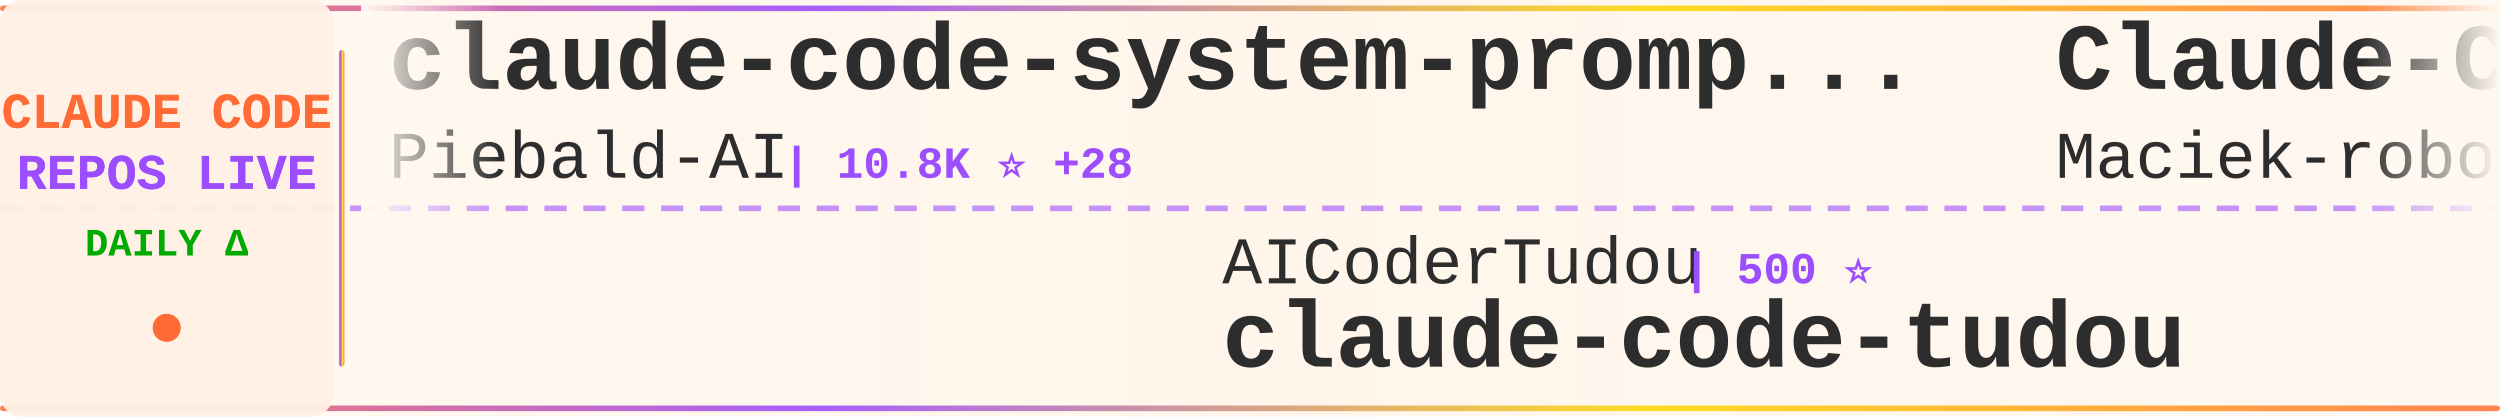
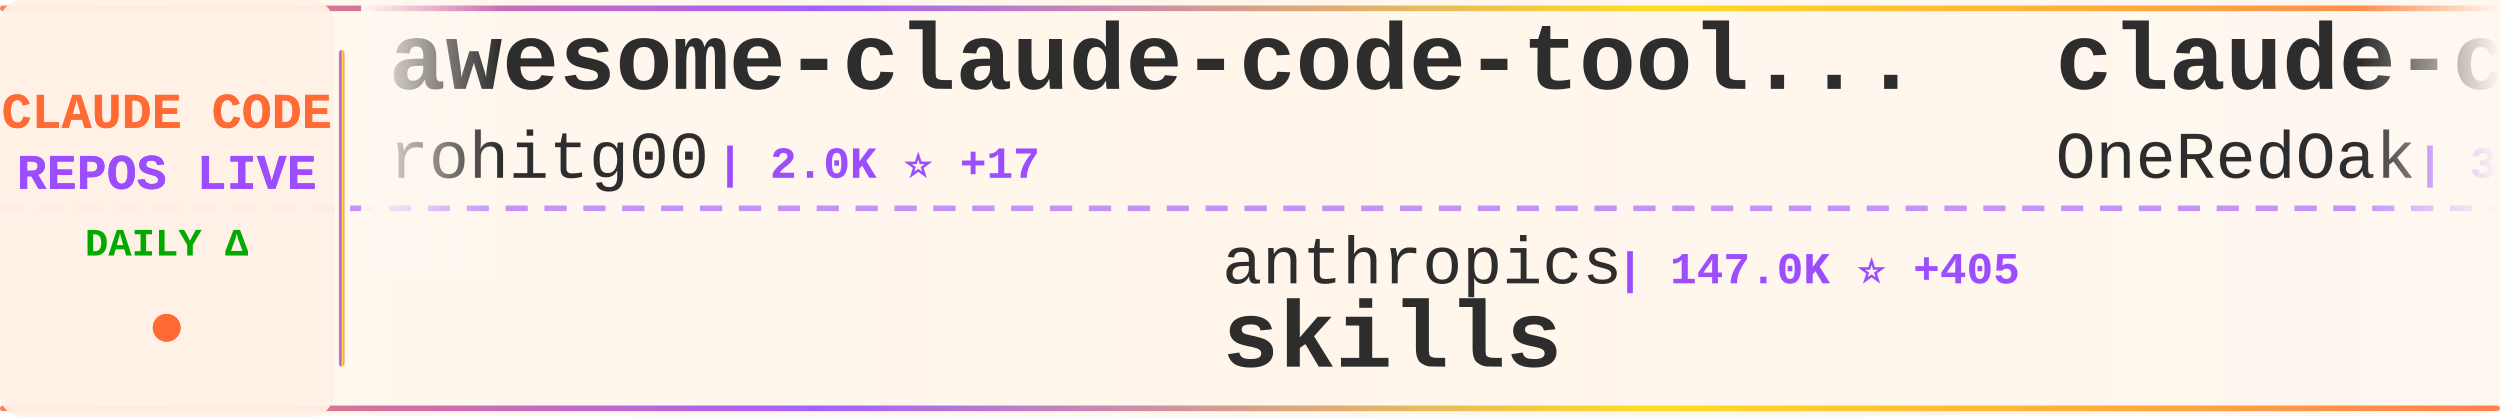
<svg xmlns="http://www.w3.org/2000/svg" width="900" height="150">
  <defs>
    <linearGradient id="tickerBg" x1="0%" y1="0%" x2="100%" y2="0%">
      <stop offset="0%" style="stop-color:#fff8f0;stop-opacity:0.98" />
      <stop offset="50%" style="stop-color:#fff5eb;stop-opacity:1" />
      <stop offset="100%" style="stop-color:#fff8f0;stop-opacity:0.98" />
    </linearGradient>
    <linearGradient id="borderGrad" x1="0%" y1="0%" x2="100%" y2="0%">
      <stop offset="0%" style="stop-color:#FF6B35;stop-opacity:0.85">
        <animate attributeName="stop-opacity" values="0.85;1;0.85" dur="2s" repeatCount="indefinite" />
      </stop>
      <stop offset="33%" style="stop-color:#9C4EFF;stop-opacity:0.9">
        <animate attributeName="stop-opacity" values="0.9;1;0.9" dur="2.2s" repeatCount="indefinite" />
      </stop>
      <stop offset="66%" style="stop-color:#FFD700;stop-opacity:0.85">
        <animate attributeName="stop-opacity" values="0.85;1;0.85" dur="1.8s" repeatCount="indefinite" />
      </stop>
      <stop offset="100%" style="stop-color:#FF6B35;stop-opacity:0.85">
        <animate attributeName="stop-opacity" values="0.85;1;0.85" dur="2s" repeatCount="indefinite" />
      </stop>
    </linearGradient>
    <filter id="textGlow">
      <feGaussianBlur stdDeviation="0.15" result="coloredBlur" />
      <feMerge>
        <feMergeNode in="coloredBlur" />
        <feMergeNode in="SourceGraphic" />
      </feMerge>
    </filter>
    <filter id="metricGlow">
      <feGaussianBlur stdDeviation="0.2" result="coloredBlur" />
      <feMerge>
        <feMergeNode in="coloredBlur" />
        <feMergeNode in="SourceGraphic" />
      </feMerge>
    </filter>
    <linearGradient id="leftFade" x1="0%" y1="0%" x2="100%" y2="0%">
      <stop offset="0%" style="stop-color:#fff8f0;stop-opacity:1" />
      <stop offset="100%" style="stop-color:#fff8f0;stop-opacity:0" />
    </linearGradient>
    <linearGradient id="rightFade" x1="0%" y1="0%" x2="100%" y2="0%">
      <stop offset="0%" style="stop-color:#fff8f0;stop-opacity:0" />
      <stop offset="100%" style="stop-color:#fff8f0;stop-opacity:1" />
    </linearGradient>
  </defs>
  <rect width="900" height="150" fill="url(#tickerBg)" rx="8" />
  <rect x="0" y="2" width="900" height="2" fill="url(#borderGrad)" rx="1" />
  <rect x="0" y="146" width="900" height="2" fill="url(#borderGrad)" rx="1" />
  <line x1="0" y1="75" x2="900" y2="75" stroke="#9C4EFF" stroke-width="2" stroke-dasharray="8 6" opacity="0.6" />
  <rect x="0" y="0" width="120" height="150" fill="#fff0e6" opacity="0.95" rx="8" />
  <text x="60" y="46" font-family="'Courier New', monospace" font-size="18" font-weight="bold" fill="#FF6B35" text-anchor="middle" filter="url(#textGlow)">
    CLAUDE CODE
  </text>
  <text x="60" y="68" font-family="'Courier New', monospace" font-size="18" font-weight="bold" fill="#9C4EFF" text-anchor="middle" filter="url(#textGlow)">
    REPOS LIVE
  </text>
  <text x="60" y="92" font-family="'Courier New', monospace" font-size="14" font-weight="bold" fill="#00aa00" text-anchor="middle">
    DAILY Δ
  </text>
  <circle cx="60" cy="118" r="5" fill="#FF6B35" filter="url(#metricGlow)">
    <animate attributeName="r" values="4;6;4" dur="1.5s" repeatCount="indefinite" />
    <animate attributeName="opacity" values="0.6;1;0.6" dur="1.5s" repeatCount="indefinite" />
  </circle>
  <rect x="122" y="18" width="2" height="114" fill="url(#borderGrad)" rx="1" />
  <clipPath id="tickerClip">
    <rect x="130" y="0" width="770" height="150" />
  </clipPath>
  <g clip-path="url(#tickerClip)">
    <g id="tickerItems">
      <animateTransform attributeName="transform" attributeType="XML" type="translate" from="0 0" to="-3000 0" dur="54s" repeatCount="indefinite" />
      <g transform="translate(0, 0)">
-         <text x="140" y="32" font-family="'Courier New', monospace" font-size="34" font-weight="bold" fill="#2d2d2d">claude-code-system-promp...</text>
-         <text x="140" y="64" font-family="'Courier New', monospace" font-size="24" font-weight="normal" fill="#2d2d2d" opacity="1.0">Piebald-AI</text>
-         <text x="282" y="64" font-family="'Courier New', monospace" font-size="16" font-weight="bold" fill="#9C4EFF"> | 10.8K ⭐ +28</text>
+         <text x="140" y="32" font-family="'Courier New', monospace" font-size="34" font-weight="bold" fill="#2d2d2d">awesome-claude-code-tool...</text>
+         <text x="140" y="64" font-family="'Courier New', monospace" font-size="24" font-weight="normal" fill="#2d2d2d" opacity="1.0">rohitg00</text>
+         <text x="258" y="64" font-family="'Courier New', monospace" font-size="16" font-weight="bold" fill="#9C4EFF"> | 2.0K ⭐ +17</text>
      </g>
      <g transform="translate(300, 0)">
-         <text x="140" y="102" font-family="'Courier New', monospace" font-size="24" font-weight="normal" fill="#2d2d2d" opacity="1.0">AICoderTudou</text>
-         <text x="306" y="102" font-family="'Courier New', monospace" font-size="16" font-weight="bold" fill="#9C4EFF"> | 500 ⭐</text>
-         <text x="140" y="132" font-family="'Courier New', monospace" font-size="34" font-weight="bold" fill="#2d2d2d">claude-code-tudou</text>
+         <text x="140" y="102" font-family="'Courier New', monospace" font-size="24" font-weight="normal" fill="#2d2d2d" opacity="1.0">anthropics</text>
+         <text x="282" y="102" font-family="'Courier New', monospace" font-size="16" font-weight="bold" fill="#9C4EFF"> | 147.0K ⭐ +405</text>
+         <text x="140" y="132" font-family="'Courier New', monospace" font-size="34" font-weight="bold" fill="#2d2d2d">skills</text>
      </g>
      <g transform="translate(600, 0)">
-         <text x="140" y="32" font-family="'Courier New', monospace" font-size="34" font-weight="bold" fill="#2d2d2d">Claude-Code-Usage-Monito...</text>
-         <text x="140" y="64" font-family="'Courier New', monospace" font-size="24" font-weight="normal" fill="#2d2d2d" opacity="1.0">Maciek-roboblog</text>
-         <text x="342" y="64" font-family="'Courier New', monospace" font-size="16" font-weight="bold" fill="#9C4EFF"> | 8.1K ⭐ +10</text>
+         <text x="140" y="32" font-family="'Courier New', monospace" font-size="34" font-weight="bold" fill="#2d2d2d">claude-code-workflows</text>
+         <text x="140" y="64" font-family="'Courier New', monospace" font-size="24" font-weight="normal" fill="#2d2d2d" opacity="1.0">OneRedOak</text>
+         <text x="270" y="64" font-family="'Courier New', monospace" font-size="16" font-weight="bold" fill="#9C4EFF"> | 3.8K ⭐ +1</text>
      </g>
      <g transform="translate(900, 0)">
-         <text x="140" y="102" font-family="'Courier New', monospace" font-size="24" font-weight="normal" fill="#2d2d2d" opacity="1.0">diet103</text>
-         <text x="246" y="102" font-family="'Courier New', monospace" font-size="16" font-weight="bold" fill="#9C4EFF"> | 9.7K ⭐ +3</text>
-         <text x="140" y="132" font-family="'Courier New', monospace" font-size="34" font-weight="bold" fill="#2d2d2d">claude-code-infrastructu...</text>
+         <text x="140" y="102" font-family="'Courier New', monospace" font-size="24" font-weight="normal" fill="#2d2d2d" opacity="1.0">Cranot</text>
+         <text x="234" y="102" font-family="'Courier New', monospace" font-size="16" font-weight="bold" fill="#9C4EFF"> | 2.8K ⭐</text>
+         <text x="140" y="132" font-family="'Courier New', monospace" font-size="34" font-weight="bold" fill="#2d2d2d">claude-code-guide</text>
      </g>
      <g transform="translate(1200, 0)">
-         <text x="140" y="32" font-family="'Courier New', monospace" font-size="34" font-weight="bold" fill="#2d2d2d">claude-code-templates</text>
-         <text x="140" y="64" font-family="'Courier New', monospace" font-size="24" font-weight="normal" fill="#2d2d2d" opacity="1.0">davila7</text>
-         <text x="246" y="64" font-family="'Courier New', monospace" font-size="16" font-weight="bold" fill="#9C4EFF"> | 27.8K ⭐ +17</text>
+         <text x="140" y="32" font-family="'Courier New', monospace" font-size="34" font-weight="bold" fill="#2d2d2d">Open-ClaudeCode</text>
+         <text x="140" y="64" font-family="'Courier New', monospace" font-size="24" font-weight="normal" fill="#2d2d2d" opacity="1.0">LING71671</text>
+         <text x="270" y="64" font-family="'Courier New', monospace" font-size="16" font-weight="bold" fill="#9C4EFF"> | 875 ⭐</text>
      </g>
      <g transform="translate(1500, 0)">
-         <text x="140" y="102" font-family="'Courier New', monospace" font-size="24" font-weight="normal" fill="#2d2d2d" opacity="1.0">multica-ai</text>
-         <text x="282" y="102" font-family="'Courier New', monospace" font-size="16" font-weight="bold" fill="#9C4EFF"> | 168.7K ⭐ +1.0K</text>
-         <text x="140" y="132" font-family="'Courier New', monospace" font-size="34" font-weight="bold" fill="#2d2d2d">andrej-karpathy-skills</text>
+         <text x="140" y="102" font-family="'Courier New', monospace" font-size="24" font-weight="normal" fill="#2d2d2d" opacity="1.0">router-for-me</text>
+         <text x="318" y="102" font-family="'Courier New', monospace" font-size="16" font-weight="bold" fill="#9C4EFF"> | 36.1K ⭐ +79</text>
+         <text x="140" y="132" font-family="'Courier New', monospace" font-size="34" font-weight="bold" fill="#2d2d2d">CLIProxyAPI</text>
      </g>
      <g transform="translate(1800, 0)">
-         <text x="140" y="32" font-family="'Courier New', monospace" font-size="34" font-weight="bold" fill="#2d2d2d">claude-code-proxy</text>
-         <text x="140" y="64" font-family="'Courier New', monospace" font-size="24" font-weight="normal" fill="#2d2d2d" opacity="1.0">1rgs</text>
-         <text x="210" y="64" font-family="'Courier New', monospace" font-size="16" font-weight="bold" fill="#9C4EFF"> | 3.6K ⭐ +1</text>
+         <text x="140" y="32" font-family="'Courier New', monospace" font-size="34" font-weight="bold" fill="#2d2d2d">claude-code-action</text>
+         <text x="140" y="64" font-family="'Courier New', monospace" font-size="24" font-weight="normal" fill="#2d2d2d" opacity="1.0">anthropics</text>
+         <text x="282" y="64" font-family="'Courier New', monospace" font-size="16" font-weight="bold" fill="#9C4EFF"> | 7.9K ⭐ +15</text>
      </g>
      <g transform="translate(2100, 0)">
-         <text x="140" y="102" font-family="'Courier New', monospace" font-size="24" font-weight="normal" fill="#2d2d2d" opacity="1.0">anthropics</text>
-         <text x="282" y="102" font-family="'Courier New', monospace" font-size="16" font-weight="bold" fill="#9C4EFF"> | 863 ⭐</text>
-         <text x="140" y="132" font-family="'Courier New', monospace" font-size="34" font-weight="bold" fill="#2d2d2d">claude-code-base-action</text>
+         <text x="140" y="102" font-family="'Courier New', monospace" font-size="24" font-weight="normal" fill="#2d2d2d" opacity="1.0">kodu-ai</text>
+         <text x="246" y="102" font-family="'Courier New', monospace" font-size="16" font-weight="bold" fill="#9C4EFF"> | 5.3K ⭐</text>
+         <text x="140" y="132" font-family="'Courier New', monospace" font-size="34" font-weight="bold" fill="#2d2d2d">claude-coder</text>
      </g>
      <g transform="translate(2400, 0)">
-         <text x="140" y="32" font-family="'Courier New', monospace" font-size="34" font-weight="bold" fill="#2d2d2d">Auto-claude-code-researc...</text>
-         <text x="140" y="64" font-family="'Courier New', monospace" font-size="24" font-weight="normal" fill="#2d2d2d" opacity="1.0">wanshuiyin</text>
-         <text x="282" y="64" font-family="'Courier New', monospace" font-size="16" font-weight="bold" fill="#9C4EFF"> | 11.5K ⭐ +79</text>
+         <text x="140" y="32" font-family="'Courier New', monospace" font-size="34" font-weight="bold" fill="#2d2d2d">claude-code-hooks-master...</text>
+         <text x="140" y="64" font-family="'Courier New', monospace" font-size="24" font-weight="normal" fill="#2d2d2d" opacity="1.0">disler</text>
+         <text x="234" y="64" font-family="'Courier New', monospace" font-size="16" font-weight="bold" fill="#9C4EFF"> | 3.7K ⭐</text>
      </g>
      <g transform="translate(2700, 0)">
-         <text x="140" y="102" font-family="'Courier New', monospace" font-size="24" font-weight="normal" fill="#2d2d2d" opacity="1.0">Yuyz0112</text>
-         <text x="258" y="102" font-family="'Courier New', monospace" font-size="16" font-weight="bold" fill="#9C4EFF"> | 2.4K ⭐ +2</text>
-         <text x="140" y="132" font-family="'Courier New', monospace" font-size="34" font-weight="bold" fill="#2d2d2d">claude-code-reverse</text>
+         <text x="140" y="102" font-family="'Courier New', monospace" font-size="24" font-weight="normal" fill="#2d2d2d" opacity="1.0">Chachamaru127</text>
+         <text x="318" y="102" font-family="'Courier New', monospace" font-size="16" font-weight="bold" fill="#9C4EFF"> | 2.6K ⭐ +15</text>
+         <text x="140" y="132" font-family="'Courier New', monospace" font-size="34" font-weight="bold" fill="#2d2d2d">claude-code-harness</text>
      </g>
      <g transform="translate(3000, 0)">
-         <text x="140" y="32" font-family="'Courier New', monospace" font-size="34" font-weight="bold" fill="#2d2d2d">claude-code-system-promp...</text>
-         <text x="140" y="64" font-family="'Courier New', monospace" font-size="24" font-weight="normal" fill="#2d2d2d" opacity="1.0">Piebald-AI</text>
-         <text x="282" y="64" font-family="'Courier New', monospace" font-size="16" font-weight="bold" fill="#9C4EFF"> | 10.8K ⭐ +28</text>
+         <text x="140" y="32" font-family="'Courier New', monospace" font-size="34" font-weight="bold" fill="#2d2d2d">awesome-claude-code-tool...</text>
+         <text x="140" y="64" font-family="'Courier New', monospace" font-size="24" font-weight="normal" fill="#2d2d2d" opacity="1.0">rohitg00</text>
+         <text x="258" y="64" font-family="'Courier New', monospace" font-size="16" font-weight="bold" fill="#9C4EFF"> | 2.0K ⭐ +17</text>
      </g>
      <g transform="translate(3300, 0)">
-         <text x="140" y="102" font-family="'Courier New', monospace" font-size="24" font-weight="normal" fill="#2d2d2d" opacity="1.0">AICoderTudou</text>
-         <text x="306" y="102" font-family="'Courier New', monospace" font-size="16" font-weight="bold" fill="#9C4EFF"> | 500 ⭐</text>
-         <text x="140" y="132" font-family="'Courier New', monospace" font-size="34" font-weight="bold" fill="#2d2d2d">claude-code-tudou</text>
+         <text x="140" y="102" font-family="'Courier New', monospace" font-size="24" font-weight="normal" fill="#2d2d2d" opacity="1.0">anthropics</text>
+         <text x="282" y="102" font-family="'Courier New', monospace" font-size="16" font-weight="bold" fill="#9C4EFF"> | 147.0K ⭐ +405</text>
+         <text x="140" y="132" font-family="'Courier New', monospace" font-size="34" font-weight="bold" fill="#2d2d2d">skills</text>
      </g>
      <g transform="translate(3600, 0)">
-         <text x="140" y="32" font-family="'Courier New', monospace" font-size="34" font-weight="bold" fill="#2d2d2d">Claude-Code-Usage-Monito...</text>
-         <text x="140" y="64" font-family="'Courier New', monospace" font-size="24" font-weight="normal" fill="#2d2d2d" opacity="1.0">Maciek-roboblog</text>
-         <text x="342" y="64" font-family="'Courier New', monospace" font-size="16" font-weight="bold" fill="#9C4EFF"> | 8.1K ⭐ +10</text>
+         <text x="140" y="32" font-family="'Courier New', monospace" font-size="34" font-weight="bold" fill="#2d2d2d">claude-code-workflows</text>
+         <text x="140" y="64" font-family="'Courier New', monospace" font-size="24" font-weight="normal" fill="#2d2d2d" opacity="1.0">OneRedOak</text>
+         <text x="270" y="64" font-family="'Courier New', monospace" font-size="16" font-weight="bold" fill="#9C4EFF"> | 3.8K ⭐ +1</text>
      </g>
      <g transform="translate(3900, 0)">
-         <text x="140" y="102" font-family="'Courier New', monospace" font-size="24" font-weight="normal" fill="#2d2d2d" opacity="1.0">diet103</text>
-         <text x="246" y="102" font-family="'Courier New', monospace" font-size="16" font-weight="bold" fill="#9C4EFF"> | 9.7K ⭐ +3</text>
-         <text x="140" y="132" font-family="'Courier New', monospace" font-size="34" font-weight="bold" fill="#2d2d2d">claude-code-infrastructu...</text>
+         <text x="140" y="102" font-family="'Courier New', monospace" font-size="24" font-weight="normal" fill="#2d2d2d" opacity="1.0">Cranot</text>
+         <text x="234" y="102" font-family="'Courier New', monospace" font-size="16" font-weight="bold" fill="#9C4EFF"> | 2.8K ⭐</text>
+         <text x="140" y="132" font-family="'Courier New', monospace" font-size="34" font-weight="bold" fill="#2d2d2d">claude-code-guide</text>
      </g>
    </g>
  </g>
  <rect x="130" y="0" width="50" height="100" fill="url(#leftFade)" />
  <rect x="850" y="0" width="50" height="100" fill="url(#rightFade)" />
</svg>
